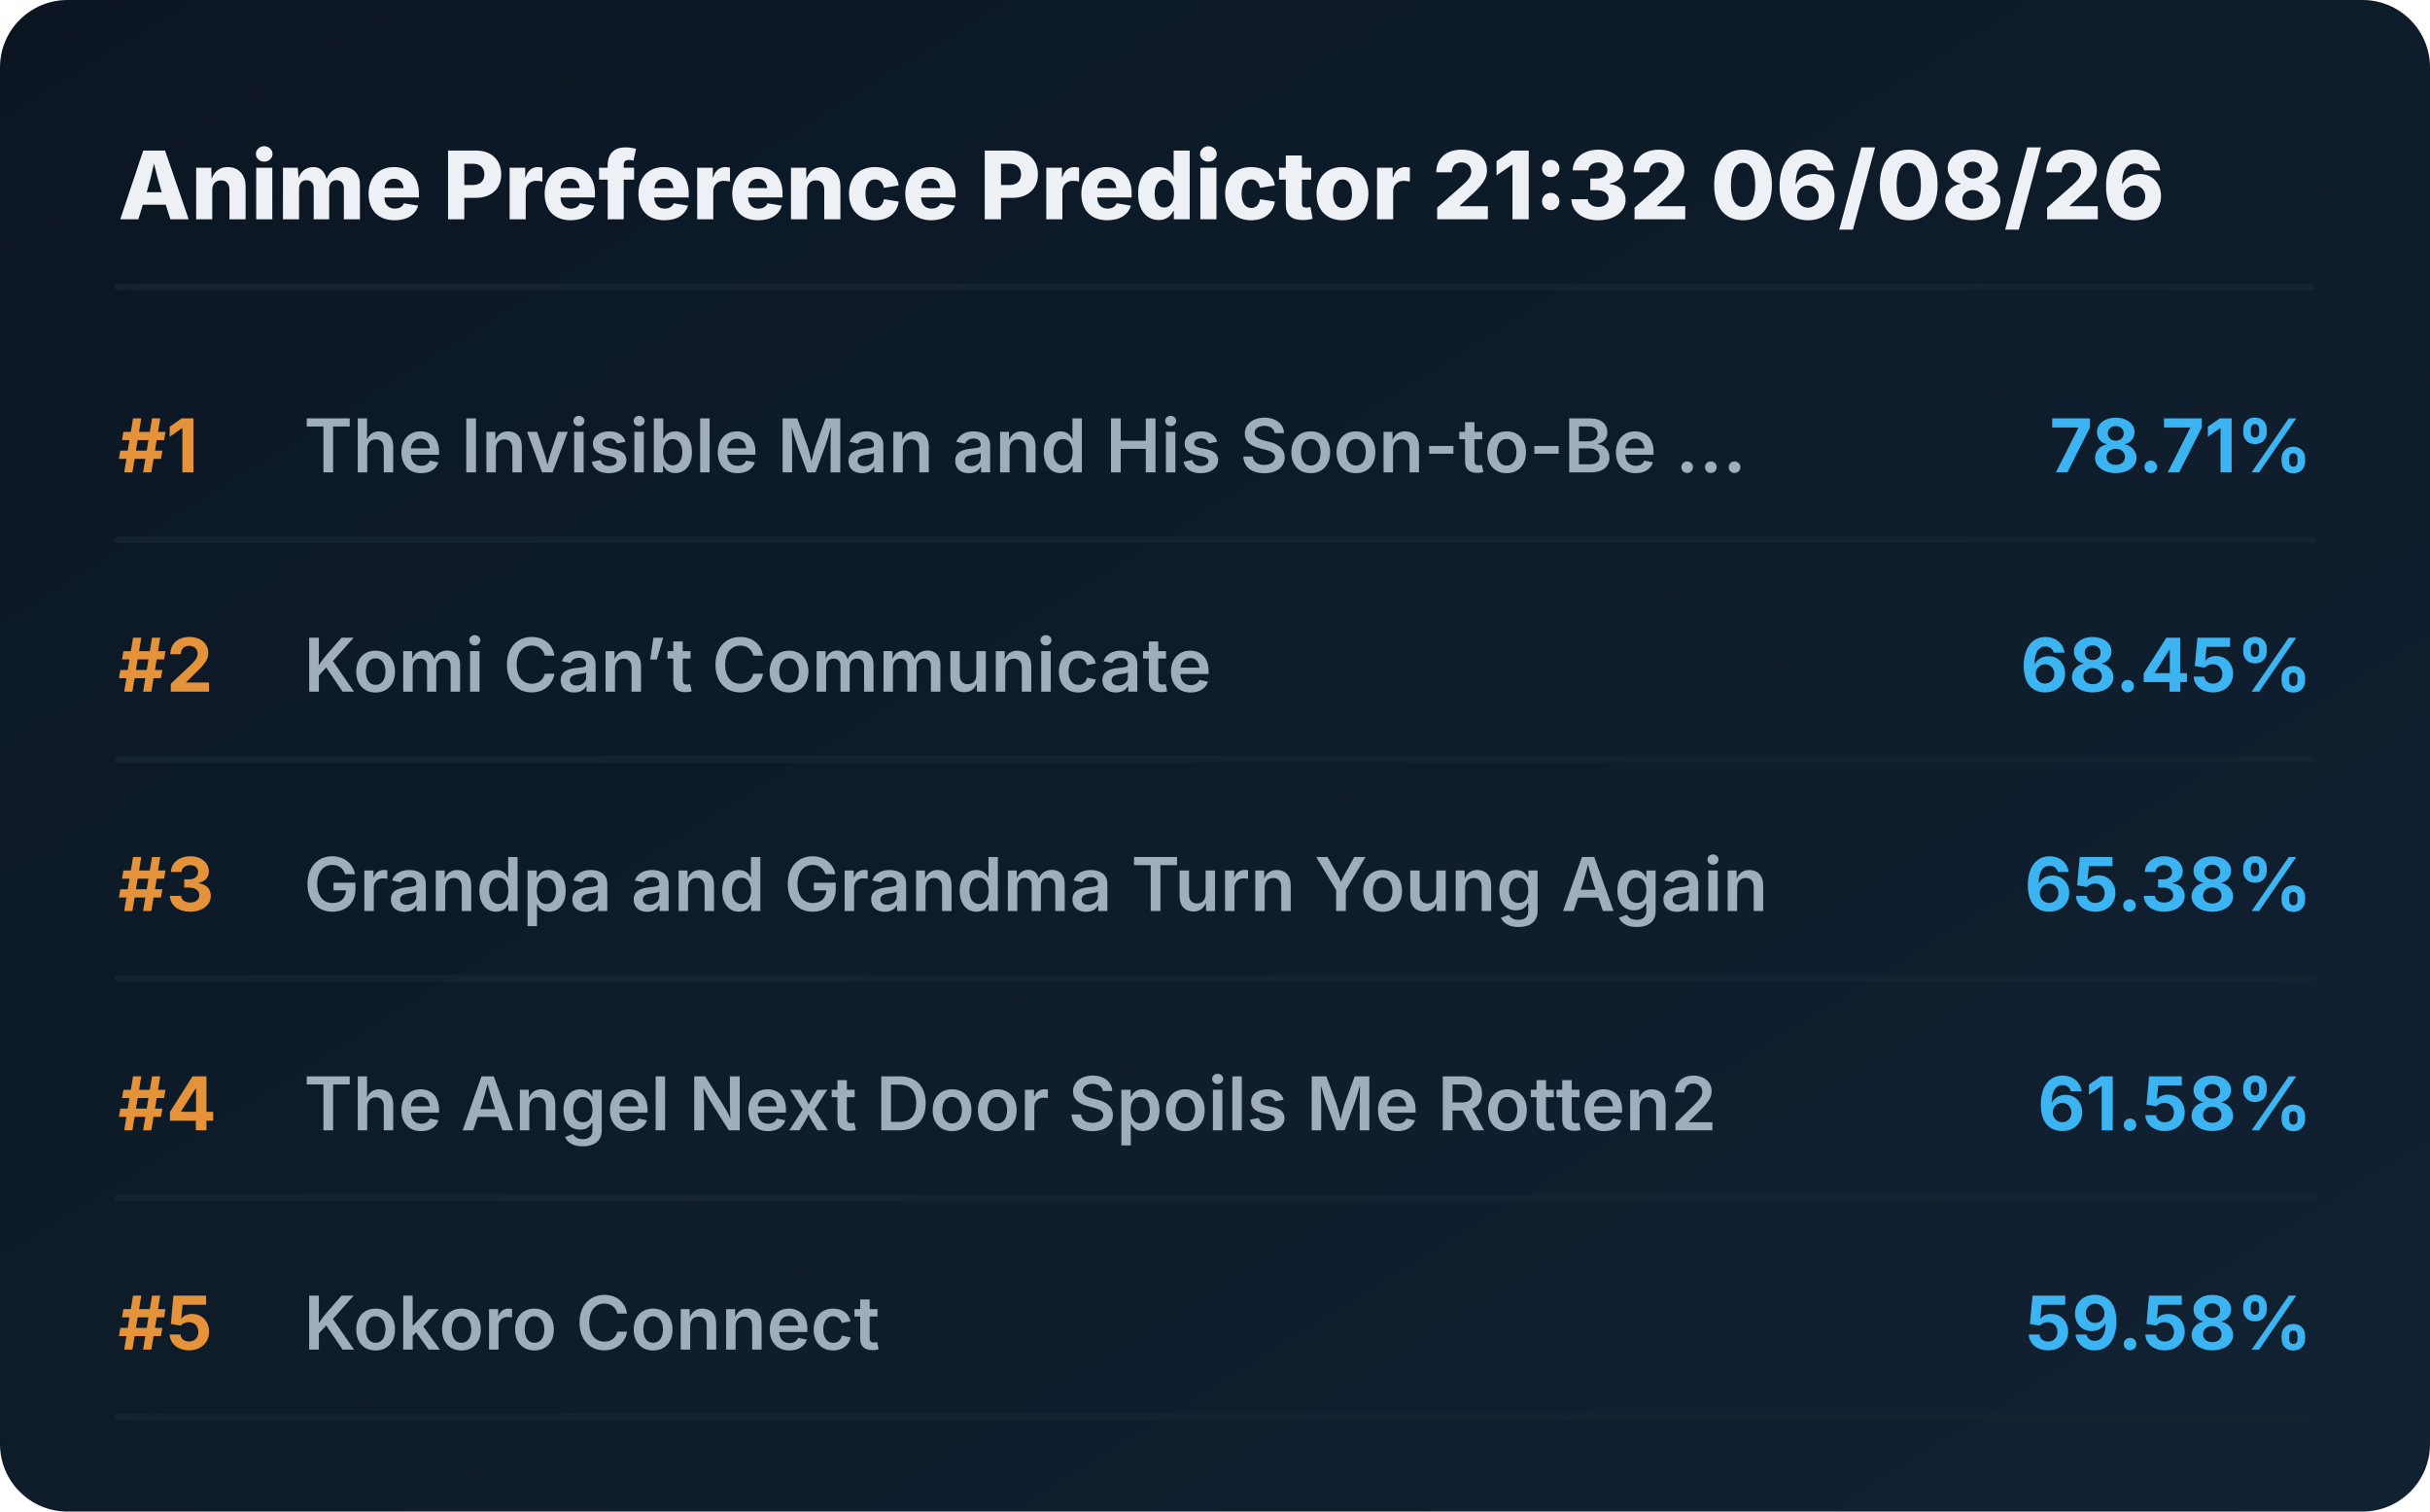
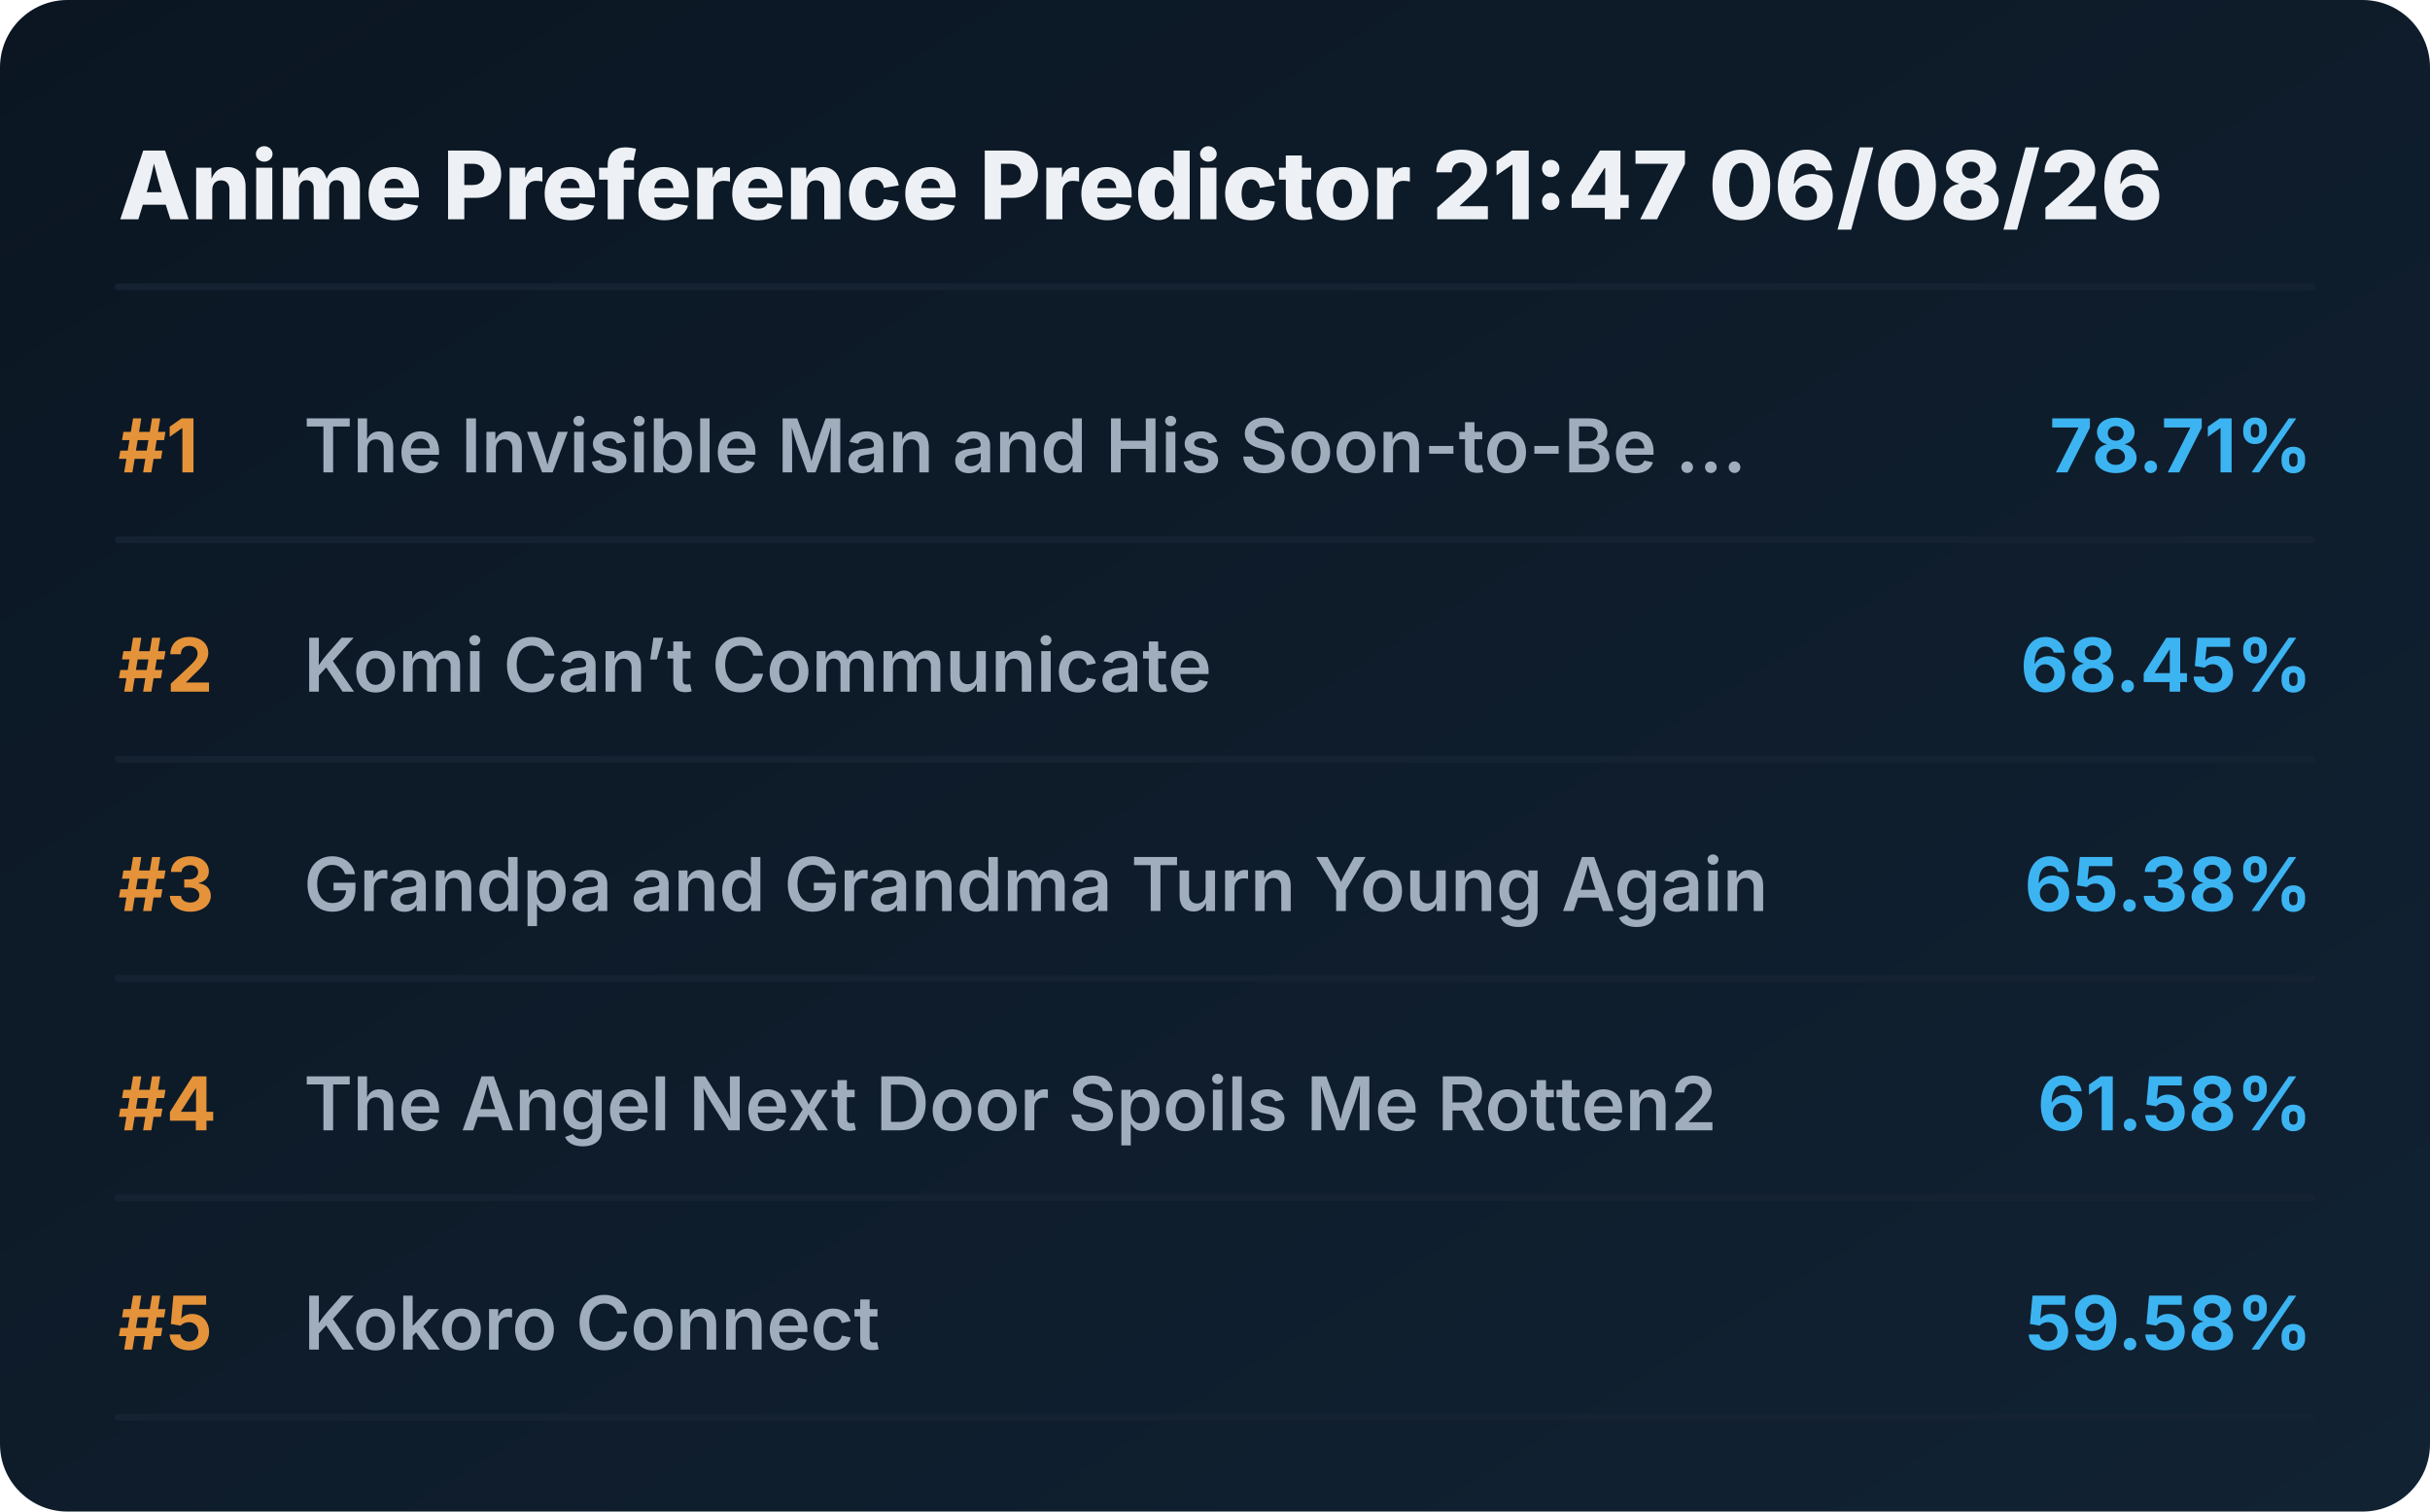
<svg xmlns="http://www.w3.org/2000/svg" viewBox="0 0 720 448" preserveAspectRatio="xMidYMid meet" style="width: 100%; height: auto; max-width: 720px;">
  <defs>
    <linearGradient id="boxGrad" x1="0%" y1="0%" x2="100%" y2="100%">
      <stop offset="0%" stop-color="#0b1622" />
      <stop offset="100%" stop-color="#112233" />
    </linearGradient>
    <clipPath id="titleClip">
      <rect x="90" y="0" width="510" height="100%" />
    </clipPath>
  </defs>
  <style>
    .bg { fill: url(#boxGrad); rx: 20px; }
    .header { font-family: 'Overpass', 'Inter', system-ui, sans-serif; font-weight: 800; font-size: 28px; fill: #edf1f5; }
    .rank { font-family: 'Overpass', 'Inter', system-ui, sans-serif; font-weight: 700; font-size: 22px; fill: #e5933a; }
    .title { font-family: 'Overpass', 'Inter', system-ui, sans-serif; font-weight: 600; font-size: 22px; fill: #9fadbd; }
    .score { font-family: 'Overpass', 'Inter', system-ui, sans-serif; font-weight: 700; font-size: 22px; fill: #3db4f2; }
    .line { stroke: #152232; stroke-width: 2; stroke-linecap: round; }
  </style>
  <rect class="bg" width="720" height="448" />
-   <text x="35" y="65" class="header">Anime Preference Predictor 21:32 06/08/26</text>
+   <text x="35" y="65" class="header">Anime Preference Predictor 21:47 06/08/26</text>
  <line x1="35" y1="85" x2="685" y2="85" class="line" />
  <g transform="translate(0, 0)">
    <text x="35" y="140" class="rank">#1</text>
    <text x="90" y="140" class="title">The Invisible Man and His Soon-to-Be ...</text>
    <text x="685" y="140" class="score" text-anchor="end">78.71%</text>
    <line x1="35" y1="160" x2="685" y2="160" class="line" />
  </g>
  <g transform="translate(0, 65)">
    <text x="35" y="140" class="rank">#2</text>
    <text x="90" y="140" class="title">Komi Can’t Communicate</text>
    <text x="685" y="140" class="score" text-anchor="end">68.45%</text>
    <line x1="35" y1="160" x2="685" y2="160" class="line" />
  </g>
  <g transform="translate(0, 130)">
    <text x="35" y="140" class="rank">#3</text>
    <text x="90" y="140" class="title">Grandpa and Grandma Turn Young Again</text>
    <text x="685" y="140" class="score" text-anchor="end">65.38%</text>
    <line x1="35" y1="160" x2="685" y2="160" class="line" />
  </g>
  <g transform="translate(0, 195)">
    <text x="35" y="140" class="rank">#4</text>
    <text x="90" y="140" class="title">The Angel Next Door Spoils Me Rotten2</text>
    <text x="685" y="140" class="score" text-anchor="end">61.58%</text>
    <line x1="35" y1="160" x2="685" y2="160" class="line" />
  </g>
  <g transform="translate(0, 260)">
    <text x="35" y="140" class="rank">#5</text>
    <text x="90" y="140" class="title">Kokoro Connect</text>
    <text x="685" y="140" class="score" text-anchor="end">59.58%</text>
    <line x1="35" y1="160" x2="685" y2="160" class="line" />
  </g>
</svg>
